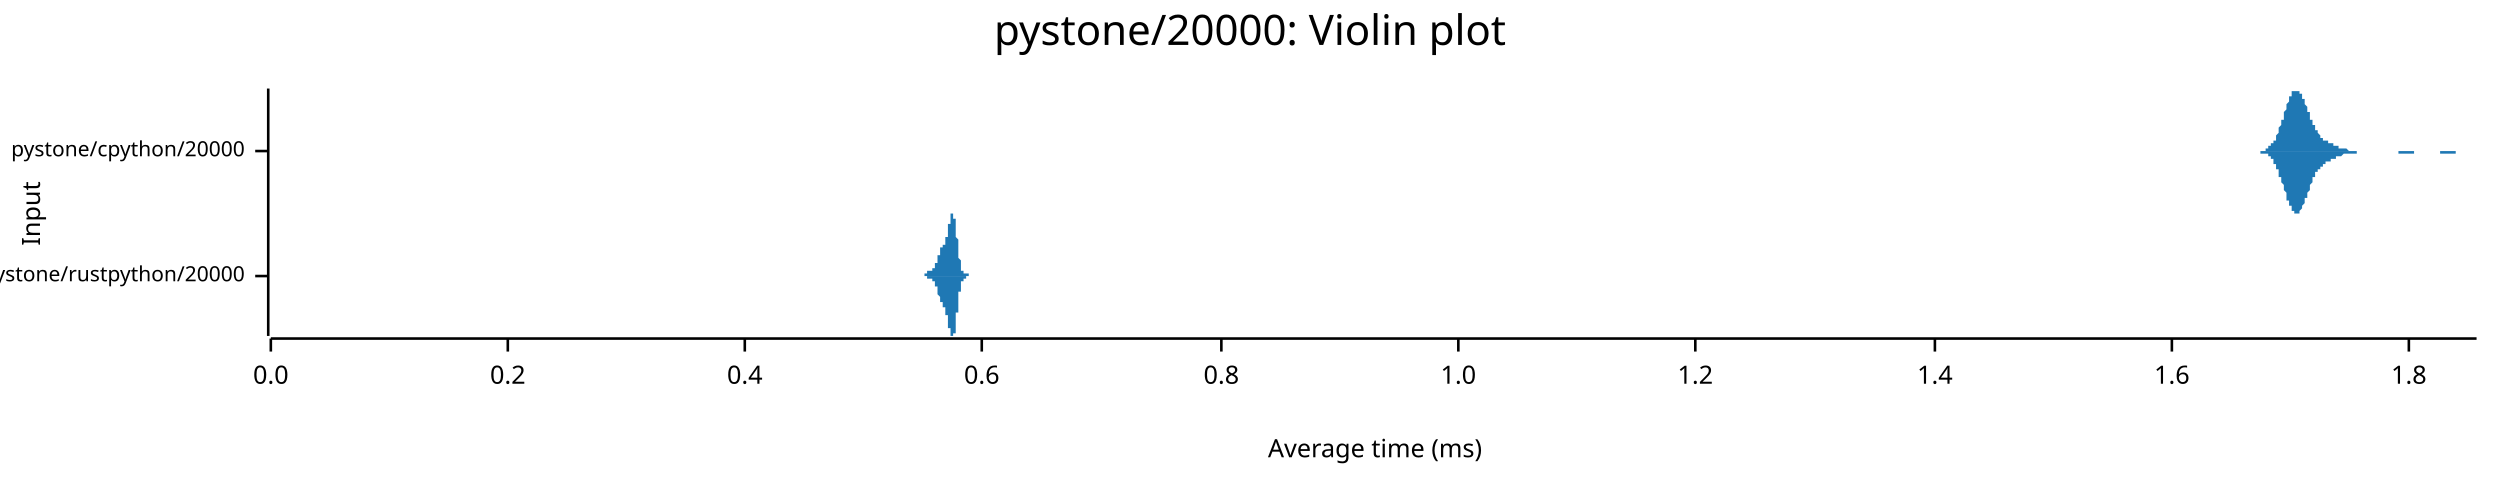
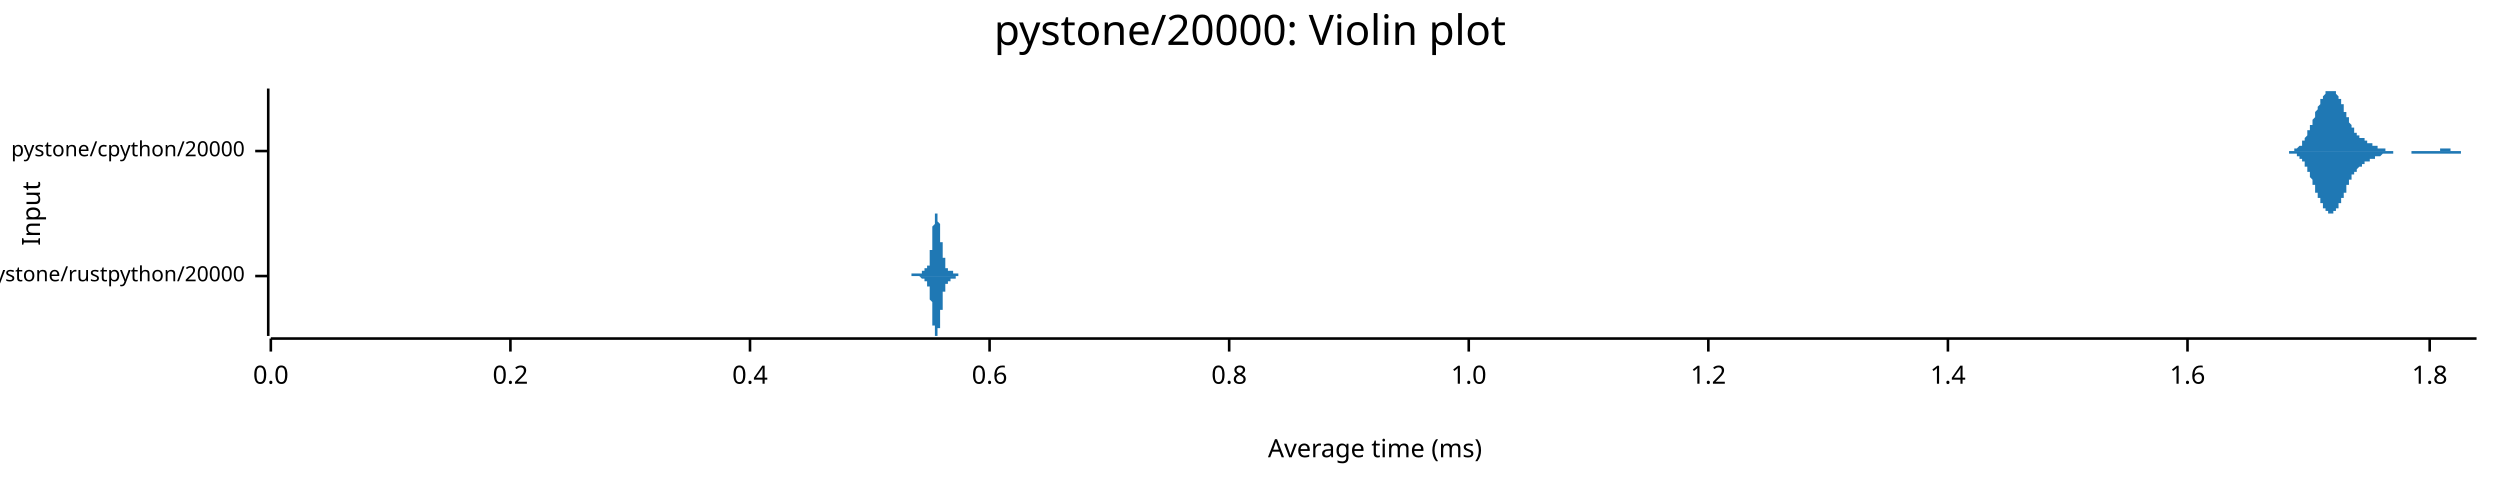
<svg xmlns="http://www.w3.org/2000/svg" width="960" height="186" viewBox="0 0 960 186">
  <text x="480" y="5" dy="0.76em" text-anchor="middle" font-family="sans-serif" font-size="16.129" opacity="1" fill="#000000">
pystone/20000: Violin plot
</text>
  <text x="8" y="82" dy="0.76em" text-anchor="middle" font-family="sans-serif" font-size="9.677" opacity="1" fill="#000000" transform="rotate(270, 8, 82)">
Input
</text>
  <text x="528" y="178" dy="-0.5ex" text-anchor="middle" font-family="sans-serif" font-size="9.677" opacity="1" fill="#000000">
Average time (ms)
</text>
  <polyline fill="none" opacity="1" stroke="#000000" stroke-width="1" points="103,34 103,129 " />
  <text x="94" y="106" dy="0.5ex" text-anchor="end" font-family="sans-serif" font-size="8.065" opacity="1" fill="#000000">
pystone/rustpython/20000
</text>
  <polyline fill="none" opacity="1" stroke="#000000" stroke-width="1" points="98,106 103,106 " />
  <text x="94" y="58" dy="0.5ex" text-anchor="end" font-family="sans-serif" font-size="8.065" opacity="1" fill="#000000">
pystone/cpython/20000
</text>
  <polyline fill="none" opacity="1" stroke="#000000" stroke-width="1" points="98,58 103,58 " />
  <polyline fill="none" opacity="1" stroke="#000000" stroke-width="1" points="104,130 951,130 " />
  <text x="104" y="140" dy="0.76em" text-anchor="middle" font-family="sans-serif" font-size="9.677" opacity="1" fill="#000000">
0.0
</text>
  <polyline fill="none" opacity="1" stroke="#000000" stroke-width="1" points="104,130 104,135 " />
-   <text x="195" y="140" dy="0.76em" text-anchor="middle" font-family="sans-serif" font-size="9.677" opacity="1" fill="#000000">
+   <text x="196" y="140" dy="0.76em" text-anchor="middle" font-family="sans-serif" font-size="9.677" opacity="1" fill="#000000">
0.2
</text>
-   <polyline fill="none" opacity="1" stroke="#000000" stroke-width="1" points="195,130 195,135 " />
-   <text x="286" y="140" dy="0.76em" text-anchor="middle" font-family="sans-serif" font-size="9.677" opacity="1" fill="#000000">
+   <polyline fill="none" opacity="1" stroke="#000000" stroke-width="1" points="196,130 196,135 " />
+   <text x="288" y="140" dy="0.76em" text-anchor="middle" font-family="sans-serif" font-size="9.677" opacity="1" fill="#000000">
0.4
</text>
-   <polyline fill="none" opacity="1" stroke="#000000" stroke-width="1" points="286,130 286,135 " />
-   <text x="377" y="140" dy="0.76em" text-anchor="middle" font-family="sans-serif" font-size="9.677" opacity="1" fill="#000000">
+   <polyline fill="none" opacity="1" stroke="#000000" stroke-width="1" points="288,130 288,135 " />
+   <text x="380" y="140" dy="0.76em" text-anchor="middle" font-family="sans-serif" font-size="9.677" opacity="1" fill="#000000">
0.6
</text>
-   <polyline fill="none" opacity="1" stroke="#000000" stroke-width="1" points="377,130 377,135 " />
-   <text x="469" y="140" dy="0.76em" text-anchor="middle" font-family="sans-serif" font-size="9.677" opacity="1" fill="#000000">
+   <polyline fill="none" opacity="1" stroke="#000000" stroke-width="1" points="380,130 380,135 " />
+   <text x="472" y="140" dy="0.76em" text-anchor="middle" font-family="sans-serif" font-size="9.677" opacity="1" fill="#000000">
0.8
</text>
-   <polyline fill="none" opacity="1" stroke="#000000" stroke-width="1" points="469,130 469,135 " />
-   <text x="560" y="140" dy="0.76em" text-anchor="middle" font-family="sans-serif" font-size="9.677" opacity="1" fill="#000000">
+   <polyline fill="none" opacity="1" stroke="#000000" stroke-width="1" points="472,130 472,135 " />
+   <text x="564" y="140" dy="0.76em" text-anchor="middle" font-family="sans-serif" font-size="9.677" opacity="1" fill="#000000">
1.0
</text>
-   <polyline fill="none" opacity="1" stroke="#000000" stroke-width="1" points="560,130 560,135 " />
-   <text x="651" y="140" dy="0.76em" text-anchor="middle" font-family="sans-serif" font-size="9.677" opacity="1" fill="#000000">
+   <polyline fill="none" opacity="1" stroke="#000000" stroke-width="1" points="564,130 564,135 " />
+   <text x="656" y="140" dy="0.76em" text-anchor="middle" font-family="sans-serif" font-size="9.677" opacity="1" fill="#000000">
1.2
</text>
-   <polyline fill="none" opacity="1" stroke="#000000" stroke-width="1" points="651,130 651,135 " />
-   <text x="743" y="140" dy="0.76em" text-anchor="middle" font-family="sans-serif" font-size="9.677" opacity="1" fill="#000000">
+   <polyline fill="none" opacity="1" stroke="#000000" stroke-width="1" points="656,130 656,135 " />
+   <text x="748" y="140" dy="0.76em" text-anchor="middle" font-family="sans-serif" font-size="9.677" opacity="1" fill="#000000">
1.4
</text>
-   <polyline fill="none" opacity="1" stroke="#000000" stroke-width="1" points="743,130 743,135 " />
-   <text x="834" y="140" dy="0.76em" text-anchor="middle" font-family="sans-serif" font-size="9.677" opacity="1" fill="#000000">
+   <polyline fill="none" opacity="1" stroke="#000000" stroke-width="1" points="748,130 748,135 " />
+   <text x="840" y="140" dy="0.76em" text-anchor="middle" font-family="sans-serif" font-size="9.677" opacity="1" fill="#000000">
1.6
</text>
-   <polyline fill="none" opacity="1" stroke="#000000" stroke-width="1" points="834,130 834,135 " />
-   <text x="925" y="140" dy="0.76em" text-anchor="middle" font-family="sans-serif" font-size="9.677" opacity="1" fill="#000000">
+   <polyline fill="none" opacity="1" stroke="#000000" stroke-width="1" points="840,130 840,135 " />
+   <text x="933" y="140" dy="0.76em" text-anchor="middle" font-family="sans-serif" font-size="9.677" opacity="1" fill="#000000">
1.8
</text>
-   <polyline fill="none" opacity="1" stroke="#000000" stroke-width="1" points="925,130 925,135 " />
-   <polygon opacity="1" fill="#1F78B4" points="353,106 353,106 353,106 353,106 353,106 353,106 353,106 353,106 353,106 353,106 353,106 353,106 354,106 354,106 354,106 354,106 354,106 354,106 354,106 354,106 354,106 354,106 354,106 354,106 354,106 354,106 354,106 354,106 354,106 354,106 354,106 354,106 354,106 354,106 354,106 354,106 355,106 355,106 355,105 355,105 355,105 355,105 355,105 355,105 355,105 355,105 355,105 355,105 355,105 355,105 355,105 355,105 355,105 355,105 355,105 355,105 355,105 355,105 355,105 356,105 356,105 356,105 356,105 356,105 356,105 356,105 356,105 356,105 356,105 356,105 356,105 356,105 356,105 356,105 356,105 356,105 356,105 356,105 356,105 356,105 356,105 356,105 356,104 357,104 357,104 357,104 357,104 357,104 357,104 357,104 357,104 357,104 357,104 357,104 357,104 357,104 357,104 357,104 357,104 357,104 357,104 357,104 357,104 357,104 357,104 357,104 358,104 358,104 358,104 358,104 358,104 358,104 358,104 358,104 358,104 358,104 358,104 358,104 358,104 358,104 358,104 358,104 358,104 358,104 358,104 358,104 358,104 358,103 358,103 359,103 359,103 359,103 359,103 359,103 359,103 359,103 359,103 359,103 359,103 359,103 359,103 359,102 359,102 359,102 359,102 359,102 359,102 359,102 359,102 359,102 359,101 359,101 359,101 360,101 360,101 360,101 360,101 360,101 360,100 360,100 360,100 360,100 360,100 360,100 360,100 360,99 360,99 360,99 360,99 360,99 360,99 360,99 360,98 360,98 360,98 360,98 361,98 361,98 361,98 361,98 361,97 361,97 361,97 361,97 361,97 361,97 361,97 361,97 361,96 361,96 361,96 361,96 361,96 361,96 361,96 361,96 361,96 361,96 361,96 361,95 362,95 362,95 362,95 362,95 362,95 362,95 362,95 362,95 362,95 362,95 362,95 362,95 362,95 362,95 362,94 362,94 362,94 362,94 362,94 362,94 362,94 362,94 362,94 363,94 363,94 363,94 363,94 363,93 363,93 363,93 363,93 363,93 363,93 363,93 363,93 363,92 363,92 363,92 363,92 363,92 363,92 363,92 363,91 363,91 363,91 363,91 364,91 364,91 364,90 364,90 364,90 364,90 364,90 364,89 364,89 364,89 364,89 364,89 364,88 364,88 364,88 364,88 364,88 364,87 364,87 364,87 364,87 364,86 364,86 364,86 365,86 365,86 365,85 365,85 365,85 365,85 365,85 365,84 365,84 365,84 365,84 365,84 365,83 365,83 365,83 365,83 365,83 365,83 365,83 365,83 365,82 365,82 365,82 366,82 366,82 366,82 366,82 366,82 366,82 366,82 366,82 366,82 366,82 366,82 366,82 366,82 366,82 366,82 366,83 366,83 366,83 366,83 366,83 366,83 366,84 366,84 367,84 367,84 367,84 367,85 367,85 367,85 367,86 367,86 367,86 367,86 367,87 367,87 367,87 367,88 367,88 367,88 367,89 367,89 367,90 367,90 367,90 367,91 367,91 367,91 368,92 368,92 368,93 368,93 368,93 368,94 368,94 368,94 368,95 368,95 368,95 368,96 368,96 368,97 368,97 368,97 368,98 368,98 368,98 368,98 368,99 368,99 368,99 369,100 369,100 369,100 369,100 369,101 369,101 369,101 369,101 369,101 369,102 369,102 369,102 369,102 369,102 369,103 369,103 369,103 369,103 369,103 369,103 369,103 369,104 369,104 369,104 370,104 370,104 370,104 370,104 370,104 370,104 370,104 370,104 370,104 370,105 370,105 370,105 370,105 370,105 370,105 370,105 370,105 370,105 370,105 370,105 370,105 370,105 370,105 371,105 371,105 371,105 371,105 371,105 371,105 371,105 371,105 371,105 371,105 371,105 371,105 371,105 371,105 371,105 371,105 371,105 371,105 371,105 371,105 371,105 371,105 371,105 372,105 372,105 372,105 372,105 372,105 372,105 372,105 372,105 372,105 372,105 372,105 372,105 372,105 372,105 372,105 372,105 372,105 372,105 372,105 372,105 372,106 372,106 372,106 372,106 373,106 373,106 373,106 373,106 373,106 373,106 373,106 373,106 373,106 373,106 373,106 373,106 373,106 373,106 373,106 373,106 373,106 373,106 373,106 373,106 373,106 373,106 373,106 374,106 374,106 374,106 374,106 374,106 374,106 374,106 374,106 374,106 374,106 374,106 374,106 374,106 374,106 374,106 374,106 374,106 374,106 374,106 374,106 374,106 353,106 " />
-   <polygon opacity="1" fill="#1F78B4" points="353,106 353,106 353,106 353,106 353,106 353,106 353,106 353,106 353,106 353,106 353,106 353,106 354,106 354,106 354,106 354,106 354,106 354,106 354,106 354,106 354,106 354,106 354,106 354,106 354,106 354,106 354,106 354,106 354,106 354,106 354,106 354,106 354,106 354,106 354,106 354,106 355,106 355,106 355,106 355,106 355,106 355,106 355,106 355,106 355,106 355,106 355,106 355,106 355,106 355,106 355,106 355,106 355,106 355,106 355,106 355,106 355,106 355,106 355,106 356,106 356,106 356,107 356,107 356,107 356,107 356,107 356,107 356,107 356,107 356,107 356,107 356,107 356,107 356,107 356,107 356,107 356,107 356,107 356,107 356,107 356,107 356,107 356,107 357,107 357,107 357,107 357,107 357,107 357,107 357,107 357,107 357,107 357,107 357,107 357,107 357,107 357,107 357,107 357,107 357,107 357,107 357,107 357,107 357,107 357,107 357,107 358,107 358,107 358,107 358,107 358,107 358,107 358,107 358,107 358,107 358,108 358,108 358,108 358,108 358,108 358,108 358,108 358,108 358,108 358,108 358,108 358,108 358,108 358,108 359,108 359,108 359,108 359,108 359,108 359,108 359,109 359,109 359,109 359,109 359,109 359,109 359,109 359,109 359,109 359,109 359,109 359,110 359,110 359,110 359,110 359,110 359,110 359,110 360,110 360,110 360,111 360,111 360,111 360,111 360,111 360,111 360,111 360,112 360,112 360,112 360,112 360,112 360,112 360,112 360,113 360,113 360,113 360,113 360,113 360,113 360,113 361,114 361,114 361,114 361,114 361,114 361,114 361,114 361,115 361,115 361,115 361,115 361,115 361,115 361,115 361,115 361,115 361,115 361,116 361,116 361,116 361,116 361,116 361,116 361,116 362,116 362,116 362,116 362,116 362,116 362,116 362,117 362,117 362,117 362,117 362,117 362,117 362,117 362,117 362,117 362,117 362,117 362,117 362,117 362,117 362,117 362,118 362,118 363,118 363,118 363,118 363,118 363,118 363,118 363,118 363,118 363,119 363,119 363,119 363,119 363,119 363,119 363,119 363,119 363,120 363,120 363,120 363,120 363,120 363,120 363,121 364,121 364,121 364,121 364,121 364,121 364,122 364,122 364,122 364,122 364,122 364,123 364,123 364,123 364,123 364,124 364,124 364,124 364,124 364,124 364,125 364,125 364,125 364,125 364,126 365,126 365,126 365,126 365,126 365,127 365,127 365,127 365,127 365,127 365,128 365,128 365,128 365,128 365,128 365,128 365,128 365,129 365,129 365,129 365,129 365,129 365,129 365,129 366,129 366,129 366,129 366,129 366,129 366,129 366,129 366,129 366,129 366,129 366,129 366,129 366,129 366,129 366,129 366,129 366,129 366,129 366,128 366,128 366,128 366,128 366,128 367,128 367,127 367,127 367,127 367,127 367,126 367,126 367,126 367,125 367,125 367,125 367,124 367,124 367,124 367,123 367,123 367,123 367,122 367,122 367,122 367,121 367,121 367,120 367,120 368,120 368,119 368,119 368,119 368,118 368,118 368,117 368,117 368,117 368,116 368,116 368,116 368,115 368,115 368,115 368,114 368,114 368,114 368,113 368,113 368,113 368,112 368,112 369,112 369,112 369,111 369,111 369,111 369,111 369,110 369,110 369,110 369,110 369,110 369,109 369,109 369,109 369,109 369,109 369,109 369,108 369,108 369,108 369,108 369,108 369,108 369,108 370,108 370,108 370,107 370,107 370,107 370,107 370,107 370,107 370,107 370,107 370,107 370,107 370,107 370,107 370,107 370,107 370,107 370,107 370,107 370,107 370,107 370,107 370,107 371,107 371,106 371,106 371,106 371,106 371,106 371,106 371,106 371,106 371,106 371,106 371,106 371,106 371,106 371,106 371,106 371,106 371,106 371,106 371,106 371,106 371,106 371,106 372,106 372,106 372,106 372,106 372,106 372,106 372,106 372,106 372,106 372,106 372,106 372,106 372,106 372,106 372,106 372,106 372,106 372,106 372,106 372,106 372,106 372,106 372,106 372,106 373,106 373,106 373,106 373,106 373,106 373,106 373,106 373,106 373,106 373,106 373,106 373,106 373,106 373,106 373,106 373,106 373,106 373,106 373,106 373,106 373,106 373,106 373,106 374,106 374,106 374,106 374,106 374,106 374,106 374,106 374,106 374,106 374,106 374,106 374,106 374,106 374,106 374,106 374,106 374,106 374,106 374,106 374,106 374,106 353,106 " />
-   <polygon opacity="1" fill="#1F78B4" points="863,58 863,58 863,58 864,58 864,58 864,58 864,58 864,58 864,58 865,58 865,58 865,58 865,58 865,58 865,58 866,58 866,58 866,58 866,58 866,58 867,58 867,58 867,58 867,58 867,58 867,58 868,58 868,58 868,58 868,58 868,58 868,58 869,58 869,58 869,58 869,58 869,58 870,58 870,58 870,57 870,57 870,57 870,57 871,57 871,57 871,57 871,57 871,57 871,56 872,56 872,56 872,56 872,56 872,56 872,55 873,55 873,55 873,55 873,54 873,54 874,54 874,53 874,53 874,53 874,52 874,52 875,51 875,51 875,50 875,50 875,49 875,49 876,48 876,48 876,47 876,47 876,46 877,46 877,45 877,45 877,44 877,44 877,43 878,42 878,42 878,41 878,41 878,40 878,40 879,39 879,39 879,38 879,38 879,37 880,37 880,37 880,36 880,36 880,36 880,35 881,35 881,35 881,35 881,35 881,35 881,35 882,35 882,34 882,35 882,35 882,35 882,35 883,35 883,35 883,35 883,36 883,36 884,36 884,36 884,37 884,37 884,37 884,38 885,38 885,39 885,39 885,40 885,40 885,40 886,41 886,41 886,42 886,42 886,43 887,43 887,44 887,44 887,45 887,45 887,46 888,46 888,46 888,47 888,47 888,48 888,48 889,48 889,49 889,49 889,49 889,50 889,50 890,50 890,51 890,51 890,51 890,51 891,52 891,52 891,52 891,52 891,53 891,53 892,53 892,53 892,53 892,53 892,54 892,54 893,54 893,54 893,54 893,54 893,54 894,54 894,54 894,55 894,55 894,55 894,55 895,55 895,55 895,55 895,55 895,55 895,55 896,55 896,55 896,56 896,56 896,56 897,56 897,56 897,56 897,56 897,56 897,56 898,56 898,56 898,56 898,56 898,57 898,57 899,57 899,57 899,57 899,57 899,57 899,57 900,57 900,57 900,57 900,57 900,57 901,57 901,57 901,57 901,57 901,57 901,57 902,58 902,58 902,58 902,58 902,58 902,58 903,58 903,58 903,58 903,58 903,58 904,58 904,58 904,58 904,58 904,58 904,58 905,58 905,58 905,58 905,58 905,58 905,58 906,58 906,58 906,58 906,58 906,58 906,58 907,58 907,58 907,58 907,58 907,58 908,58 908,58 908,58 908,58 908,58 908,58 909,58 909,58 909,58 909,58 909,58 909,58 910,58 910,58 910,58 910,58 910,58 911,58 911,58 911,58 911,58 911,58 911,58 912,58 912,58 912,58 912,58 912,58 912,58 913,58 913,58 913,58 913,58 913,58 914,58 914,58 914,58 914,58 914,58 914,58 915,58 915,58 915,58 915,58 915,58 915,58 916,58 916,58 916,58 916,58 916,58 916,58 917,58 917,58 917,58 917,58 917,58 918,58 918,58 918,58 918,58 918,58 918,58 919,58 919,58 919,58 919,58 919,58 919,58 920,58 920,58 920,58 920,58 920,58 921,58 921,58 921,58 921,58 921,58 921,58 922,58 922,58 922,58 922,58 922,58 922,58 923,58 923,58 923,58 923,58 923,58 924,58 924,58 924,58 924,58 924,58 924,58 925,58 925,58 925,58 925,58 925,58 925,58 926,58 926,58 926,58 926,58 926,58 926,58 927,58 927,58 927,58 927,58 927,58 928,58 928,58 928,58 928,58 928,58 928,58 929,58 929,58 929,58 929,58 929,58 929,58 930,58 930,58 930,58 930,58 930,58 931,58 931,58 931,58 931,58 931,58 931,58 932,58 932,58 932,58 932,58 932,58 932,58 933,58 933,58 933,58 933,58 933,58 933,58 934,58 934,58 934,58 934,58 934,58 935,58 935,58 935,58 935,58 935,58 935,58 936,58 936,58 936,58 936,58 936,58 936,58 937,58 937,58 937,58 937,58 937,58 938,58 938,58 938,58 938,58 938,58 938,58 939,58 939,58 939,58 939,58 939,58 939,58 940,58 940,58 940,58 940,58 940,58 941,58 941,58 941,58 941,58 941,58 941,58 942,58 942,58 942,58 942,58 942,58 942,58 943,58 943,58 943,58 943,58 943,58 943,58 944,58 944,58 944,58 944,58 944,58 945,58 945,58 945,58 945,58 945,58 945,58 946,58 946,58 946,58 946,58 946,58 946,58 947,58 947,58 947,58 947,58 947,58 948,58 948,58 948,58 948,58 948,58 948,58 949,58 949,58 949,58 949,58 949,58 949,58 950,58 950,58 950,58 950,58 950,58 951,58 951,58 863,58 " />
-   <polygon opacity="1" fill="#1F78B4" points="863,58 863,58 863,58 864,58 864,58 864,58 864,58 864,58 864,58 865,58 865,58 865,58 865,58 865,58 865,58 866,58 866,58 866,58 866,58 866,58 867,58 867,58 867,58 867,58 867,58 867,58 868,58 868,58 868,58 868,59 868,59 868,59 869,59 869,59 869,59 869,59 869,59 870,59 870,59 870,59 870,59 870,59 870,59 871,59 871,59 871,60 871,60 871,60 871,60 872,60 872,60 872,61 872,61 872,61 872,61 873,61 873,62 873,62 873,62 873,63 874,63 874,63 874,64 874,64 874,64 874,65 875,65 875,66 875,66 875,67 875,67 875,68 876,68 876,69 876,69 876,70 876,70 877,71 877,71 877,72 877,72 877,73 877,73 878,74 878,75 878,75 878,76 878,76 878,77 879,77 879,78 879,78 879,79 879,79 880,79 880,80 880,80 880,80 880,81 880,81 881,81 881,81 881,82 881,82 881,82 881,82 882,82 882,82 882,82 882,82 882,82 882,82 883,82 883,81 883,81 883,81 883,81 884,80 884,80 884,80 884,79 884,79 884,79 885,78 885,78 885,77 885,77 885,76 885,76 886,76 886,75 886,75 886,74 886,74 887,73 887,73 887,72 887,72 887,71 887,71 888,70 888,70 888,70 888,69 888,69 888,68 889,68 889,68 889,67 889,67 889,67 889,66 890,66 890,66 890,66 890,65 890,65 891,65 891,65 891,64 891,64 891,64 891,64 892,64 892,63 892,63 892,63 892,63 892,63 893,63 893,63 893,62 893,62 893,62 894,62 894,62 894,62 894,62 894,62 894,62 895,62 895,62 895,61 895,61 895,61 895,61 896,61 896,61 896,61 896,61 896,61 897,61 897,61 897,61 897,60 897,60 897,60 898,60 898,60 898,60 898,60 898,60 898,60 899,60 899,60 899,60 899,60 899,60 899,60 900,59 900,59 900,59 900,59 900,59 901,59 901,59 901,59 901,59 901,59 901,59 902,59 902,59 902,59 902,59 902,59 902,59 903,59 903,59 903,59 903,59 903,59 904,59 904,59 904,59 904,59 904,59 904,59 905,59 905,58 905,58 905,58 905,58 905,58 906,58 906,58 906,58 906,58 906,58 906,58 907,58 907,58 907,58 907,58 907,58 908,58 908,58 908,58 908,58 908,58 908,58 909,58 909,58 909,58 909,58 909,58 909,58 910,58 910,58 910,58 910,58 910,58 911,58 911,58 911,58 911,58 911,58 911,58 912,58 912,58 912,58 912,58 912,58 912,58 913,58 913,58 913,58 913,58 913,58 914,58 914,58 914,58 914,58 914,58 914,58 915,58 915,58 915,58 915,58 915,58 915,58 916,58 916,58 916,58 916,58 916,58 916,58 917,58 917,58 917,58 917,58 917,58 918,58 918,58 918,58 918,58 918,58 918,58 919,58 919,58 919,58 919,58 919,58 919,58 920,58 920,58 920,58 920,58 920,58 921,58 921,58 921,58 921,59 921,59 921,59 922,59 922,59 922,59 922,59 922,59 922,59 923,59 923,59 923,59 923,59 923,59 924,59 924,59 924,59 924,59 924,59 924,59 925,59 925,59 925,59 925,59 925,59 925,59 926,59 926,59 926,59 926,59 926,59 926,59 927,59 927,59 927,58 927,58 927,58 928,58 928,58 928,58 928,58 928,58 928,58 929,58 929,58 929,58 929,58 929,58 929,58 930,58 930,58 930,58 930,58 930,58 931,58 931,58 931,58 931,58 931,58 931,58 932,58 932,58 932,58 932,58 932,58 932,58 933,58 933,58 933,58 933,58 933,58 933,58 934,58 934,58 934,58 934,58 934,58 935,58 935,58 935,58 935,58 935,58 935,58 936,58 936,58 936,58 936,58 936,58 936,58 937,58 937,58 937,59 937,59 937,59 938,59 938,59 938,59 938,59 938,59 938,59 939,59 939,59 939,59 939,59 939,59 939,59 940,59 940,59 940,59 940,59 940,59 941,59 941,59 941,59 941,59 941,59 941,59 942,59 942,59 942,59 942,59 942,59 942,59 943,59 943,59 943,58 943,58 943,58 943,58 944,58 944,58 944,58 944,58 944,58 945,58 945,58 945,58 945,58 945,58 945,58 946,58 946,58 946,58 946,58 946,58 946,58 947,58 947,58 947,58 947,58 947,58 948,58 948,58 948,58 948,58 948,58 948,58 949,58 949,58 949,58 949,58 949,58 949,58 950,58 950,58 950,58 950,58 950,58 951,58 951,58 863,58 " />
+   <polyline fill="none" opacity="1" stroke="#000000" stroke-width="1" points="933,130 933,135 " />
+   <polygon opacity="1" fill="#1F78B4" points="348,106 348,106 348,106 348,106 348,106 348,106 348,106 348,106 348,106 348,106 348,106 348,106 349,106 349,106 349,106 349,106 349,106 349,106 349,106 349,106 349,106 349,106 349,106 349,106 349,106 349,106 349,106 349,106 349,106 349,106 349,106 349,106 349,106 349,106 349,106 349,106 350,106 350,106 350,106 350,106 350,106 350,106 350,105 350,105 350,105 350,105 350,105 350,105 350,105 350,105 350,105 350,105 350,105 350,105 350,105 350,105 350,105 350,105 350,105 351,105 351,105 351,105 351,105 351,105 351,105 351,105 351,105 351,105 351,105 351,105 351,105 351,105 351,105 351,105 351,105 351,105 351,105 351,105 351,105 351,105 351,105 351,105 351,105 352,105 352,105 352,105 352,105 352,105 352,105 352,105 352,105 352,105 352,105 352,105 352,105 352,105 352,105 352,105 352,105 352,105 352,105 352,105 352,105 352,105 352,105 352,105 353,105 353,105 353,105 353,105 353,105 353,105 353,105 353,105 353,105 353,105 353,105 353,105 353,105 353,105 353,105 353,105 353,105 353,105 353,105 353,105 353,105 353,105 353,105 353,105 354,105 354,105 354,105 354,105 354,105 354,105 354,105 354,105 354,105 354,105 354,105 354,105 354,105 354,105 354,104 354,104 354,104 354,104 354,104 354,104 354,104 354,104 354,104 354,104 355,104 355,104 355,104 355,104 355,104 355,104 355,104 355,104 355,104 355,104 355,104 355,104 355,104 355,104 355,104 355,104 355,104 355,104 355,104 355,104 355,104 355,104 355,103 356,103 356,103 356,103 356,103 356,103 356,103 356,103 356,103 356,103 356,103 356,103 356,103 356,103 356,103 356,103 356,103 356,103 356,103 356,102 356,102 356,102 356,102 356,102 356,102 357,102 357,102 357,101 357,101 357,101 357,101 357,101 357,101 357,100 357,100 357,100 357,100 357,99 357,99 357,99 357,99 357,98 357,98 357,98 357,97 357,97 357,97 357,96 358,96 358,96 358,95 358,95 358,94 358,94 358,94 358,93 358,93 358,92 358,92 358,92 358,91 358,91 358,90 358,90 358,90 358,89 358,89 358,88 358,88 358,88 358,87 358,87 359,86 359,86 359,86 359,85 359,85 359,85 359,85 359,84 359,84 359,84 359,83 359,83 359,83 359,83 359,83 359,83 359,82 359,82 359,82 359,82 359,82 359,82 359,82 359,82 360,82 360,82 360,82 360,82 360,82 360,82 360,82 360,82 360,83 360,83 360,83 360,83 360,83 360,83 360,84 360,84 360,84 360,84 360,84 360,85 360,85 360,85 360,85 361,86 361,86 361,86 361,86 361,87 361,87 361,87 361,88 361,88 361,88 361,88 361,89 361,89 361,89 361,90 361,90 361,90 361,91 361,91 361,91 361,92 361,92 361,92 361,93 362,93 362,93 362,93 362,94 362,94 362,94 362,95 362,95 362,95 362,96 362,96 362,96 362,96 362,97 362,97 362,97 362,98 362,98 362,98 362,98 362,99 362,99 362,99 363,99 363,100 363,100 363,100 363,100 363,100 363,101 363,101 363,101 363,101 363,101 363,101 363,101 363,102 363,102 363,102 363,102 363,102 363,102 363,102 363,102 363,103 363,103 363,103 364,103 364,103 364,103 364,103 364,103 364,103 364,103 364,103 364,103 364,103 364,103 364,103 364,104 364,104 364,104 364,104 364,104 364,104 364,104 364,104 364,104 364,104 364,104 364,104 365,104 365,104 365,104 365,104 365,104 365,104 365,104 365,104 365,104 365,104 365,104 365,104 365,104 365,104 365,104 365,104 365,104 365,104 365,104 365,104 365,104 365,104 365,104 366,104 366,104 366,105 366,105 366,105 366,105 366,105 366,105 366,105 366,105 366,105 366,105 366,105 366,105 366,105 366,105 366,105 366,105 366,105 366,105 366,105 366,105 366,105 366,105 367,105 367,105 367,105 367,105 367,105 367,105 367,105 367,105 367,105 367,105 367,105 367,105 367,105 367,105 367,105 367,105 367,105 367,105 367,105 367,105 367,105 367,105 367,105 368,105 368,105 368,105 368,105 368,105 368,105 368,106 368,106 368,106 368,106 368,106 368,106 368,106 368,106 368,106 368,106 368,106 368,106 368,106 368,106 368,106 368,106 368,106 368,106 369,106 369,106 369,106 369,106 369,106 369,106 369,106 369,106 369,106 369,106 369,106 369,106 369,106 369,106 369,106 369,106 369,106 348,106 " />
+   <polygon opacity="1" fill="#1F78B4" points="348,106 348,106 348,106 348,106 348,106 348,106 348,106 348,106 348,106 348,106 348,106 348,106 349,106 349,106 349,106 349,106 349,106 349,106 349,106 349,106 349,106 349,106 349,106 349,106 349,106 349,106 349,106 349,106 349,106 349,106 349,106 349,106 349,106 349,106 349,106 349,106 350,106 350,106 350,106 350,106 350,106 350,106 350,106 350,106 350,106 350,106 350,106 350,106 350,106 350,106 350,106 350,106 350,106 350,106 350,106 350,106 350,106 350,106 350,106 351,106 351,106 351,106 351,106 351,106 351,106 351,106 351,106 351,106 351,106 351,106 351,106 351,106 351,106 351,106 351,106 351,106 351,106 351,106 351,106 351,106 351,106 351,106 351,106 352,106 352,106 352,106 352,106 352,106 352,106 352,106 352,106 352,106 352,106 352,106 352,106 352,106 352,106 352,106 352,106 352,106 352,106 352,106 352,106 352,106 352,106 352,106 353,106 353,106 353,106 353,106 353,106 353,106 353,106 353,106 353,106 353,106 353,106 353,106 353,106 353,106 353,106 353,106 353,106 353,106 353,106 353,106 353,106 353,106 353,106 353,106 354,107 354,107 354,107 354,107 354,107 354,107 354,107 354,107 354,107 354,107 354,107 354,107 354,107 354,107 354,107 354,107 354,107 354,107 354,107 354,107 354,107 354,107 354,107 354,107 355,107 355,107 355,107 355,107 355,107 355,108 355,108 355,108 355,108 355,108 355,108 355,108 355,108 355,108 355,108 355,108 355,108 355,108 355,108 355,108 355,108 355,108 355,108 356,108 356,108 356,108 356,108 356,108 356,108 356,108 356,108 356,108 356,108 356,108 356,109 356,109 356,109 356,109 356,109 356,109 356,109 356,109 356,109 356,109 356,109 356,110 356,110 357,110 357,110 357,110 357,110 357,110 357,111 357,111 357,111 357,111 357,111 357,112 357,112 357,112 357,112 357,113 357,113 357,113 357,114 357,114 357,114 357,114 357,115 357,115 358,116 358,116 358,116 358,117 358,117 358,117 358,118 358,118 358,119 358,119 358,119 358,120 358,120 358,121 358,121 358,122 358,122 358,122 358,123 358,123 358,124 358,124 358,124 358,125 359,125 359,125 359,126 359,126 359,126 359,127 359,127 359,127 359,128 359,128 359,128 359,128 359,128 359,129 359,129 359,129 359,129 359,129 359,129 359,129 359,129 359,129 359,129 359,129 360,129 360,129 360,129 360,129 360,129 360,129 360,129 360,129 360,129 360,129 360,129 360,128 360,128 360,128 360,128 360,128 360,128 360,127 360,127 360,127 360,127 360,126 360,126 361,126 361,126 361,125 361,125 361,125 361,124 361,124 361,124 361,124 361,123 361,123 361,123 361,122 361,122 361,122 361,121 361,121 361,121 361,121 361,120 361,120 361,120 361,119 361,119 362,119 362,118 362,118 362,118 362,117 362,117 362,117 362,117 362,116 362,116 362,116 362,115 362,115 362,115 362,114 362,114 362,114 362,114 362,113 362,113 362,113 362,113 362,112 363,112 363,112 363,112 363,112 363,111 363,111 363,111 363,111 363,111 363,110 363,110 363,110 363,110 363,110 363,110 363,110 363,109 363,109 363,109 363,109 363,109 363,109 363,109 363,109 364,109 364,109 364,109 364,108 364,108 364,108 364,108 364,108 364,108 364,108 364,108 364,108 364,108 364,108 364,108 364,108 364,108 364,108 364,108 364,108 364,108 364,108 364,108 364,108 365,108 365,107 365,107 365,107 365,107 365,107 365,107 365,107 365,107 365,107 365,107 365,107 365,107 365,107 365,107 365,107 365,107 365,107 365,107 365,107 365,107 365,107 365,107 366,107 366,107 366,107 366,107 366,107 366,107 366,107 366,107 366,107 366,107 366,107 366,107 366,107 366,107 366,107 366,107 366,107 366,107 366,107 366,107 366,107 366,107 366,107 366,107 367,107 367,107 367,107 367,107 367,107 367,107 367,107 367,107 367,106 367,106 367,106 367,106 367,106 367,106 367,106 367,106 367,106 367,106 367,106 367,106 367,106 367,106 367,106 368,106 368,106 368,106 368,106 368,106 368,106 368,106 368,106 368,106 368,106 368,106 368,106 368,106 368,106 368,106 368,106 368,106 368,106 368,106 368,106 368,106 368,106 368,106 368,106 369,106 369,106 369,106 369,106 369,106 369,106 369,106 369,106 369,106 369,106 369,106 369,106 369,106 369,106 369,106 369,106 369,106 348,106 " />
+   <polygon opacity="1" fill="#1F78B4" points="876,58 876,58 876,58 876,58 876,58 877,58 877,58 877,58 877,58 877,58 877,58 878,58 878,58 878,58 878,58 878,58 878,58 878,58 879,58 879,58 879,58 879,58 879,58 879,58 879,58 880,58 880,58 880,58 880,58 880,58 880,58 881,58 881,58 881,58 881,58 881,57 881,57 881,57 882,57 882,57 882,57 882,57 882,57 882,57 882,57 883,56 883,56 883,56 883,56 883,56 883,56 884,56 884,55 884,55 884,55 884,55 884,55 884,54 885,54 885,54 885,54 885,53 885,53 885,53 885,53 886,52 886,52 886,52 886,51 886,51 886,51 886,50 887,50 887,50 887,49 887,49 887,49 887,48 888,48 888,47 888,47 888,47 888,46 888,46 888,46 889,45 889,45 889,44 889,44 889,44 889,43 889,43 890,42 890,42 890,42 890,41 890,41 890,41 891,40 891,40 891,40 891,39 891,39 891,39 891,38 892,38 892,38 892,38 892,37 892,37 892,37 892,37 893,36 893,36 893,36 893,36 893,36 893,35 894,35 894,35 894,35 894,35 894,35 894,35 894,35 895,35 895,35 895,35 895,34 895,35 895,35 895,35 896,35 896,35 896,35 896,35 896,35 896,35 897,35 897,35 897,36 897,36 897,36 897,36 897,36 898,37 898,37 898,37 898,37 898,38 898,38 898,38 899,38 899,39 899,39 899,39 899,40 899,40 900,40 900,41 900,41 900,42 900,42 900,42 900,43 901,43 901,43 901,44 901,44 901,44 901,45 901,45 902,45 902,46 902,46 902,46 902,47 902,47 902,47 903,48 903,48 903,48 903,49 903,49 903,49 904,49 904,50 904,50 904,50 904,50 904,50 904,51 905,51 905,51 905,51 905,51 905,52 905,52 905,52 906,52 906,52 906,52 906,52 906,53 906,53 907,53 907,53 907,53 907,53 907,53 907,53 907,53 908,53 908,54 908,54 908,54 908,54 908,54 908,54 909,54 909,54 909,54 909,54 909,54 909,55 910,55 910,55 910,55 910,55 910,55 910,55 910,55 911,55 911,55 911,55 911,55 911,56 911,56 911,56 912,56 912,56 912,56 912,56 912,56 912,56 913,56 913,56 913,56 913,56 913,56 913,57 913,57 914,57 914,57 914,57 914,57 914,57 914,57 914,57 915,57 915,57 915,57 915,57 915,57 915,57 916,57 916,57 916,57 916,57 916,57 916,57 916,58 917,58 917,58 917,58 917,58 917,58 917,58 917,58 918,58 918,58 918,58 918,58 918,58 918,58 918,58 919,58 919,58 919,58 919,58 919,58 919,58 920,58 920,58 920,58 920,58 920,58 920,58 920,58 921,58 921,58 921,58 921,58 921,58 921,58 921,58 922,58 922,58 922,58 922,58 922,58 922,58 923,58 923,58 923,58 923,58 923,58 923,58 923,58 924,58 924,58 924,58 924,58 924,58 924,58 924,58 925,58 925,58 925,58 925,58 925,58 925,58 926,58 926,58 926,58 926,58 926,58 926,58 926,58 927,58 927,58 927,58 927,58 927,58 927,58 927,58 928,58 928,58 928,58 928,58 928,58 928,58 929,58 929,58 929,58 929,58 929,58 929,58 929,58 930,58 930,58 930,58 930,58 930,58 930,58 930,58 931,58 931,58 931,58 931,58 931,58 931,58 932,58 932,58 932,58 932,58 932,58 932,58 932,58 933,58 933,58 933,58 933,58 933,58 933,58 933,58 934,58 934,58 934,58 934,58 934,58 934,58 934,58 935,58 935,58 935,58 935,58 935,58 935,58 936,58 936,58 936,58 936,58 936,58 936,58 936,58 937,58 937,58 937,58 937,57 937,57 937,57 937,57 938,57 938,57 938,57 938,57 938,57 938,57 939,57 939,57 939,57 939,57 939,57 939,57 939,57 940,57 940,57 940,57 940,57 940,57 940,57 940,57 941,57 941,58 941,58 941,58 941,58 941,58 942,58 942,58 942,58 942,58 942,58 942,58 942,58 943,58 943,58 943,58 943,58 943,58 943,58 943,58 944,58 944,58 944,58 944,58 944,58 944,58 945,58 945,58 945,58 945,58 945,58 945,58 945,58 946,58 946,58 946,58 946,58 946,58 946,58 946,58 947,58 947,58 947,58 947,58 947,58 947,58 948,58 948,58 948,58 948,58 948,58 948,58 948,58 949,58 949,58 949,58 949,58 949,58 949,58 949,58 950,58 950,58 950,58 950,58 950,58 950,58 951,58 951,58 876,58 " />
+   <polygon opacity="1" fill="#1F78B4" points="876,58 876,58 876,58 876,58 876,58 877,58 877,58 877,58 877,58 877,58 877,58 878,58 878,58 878,58 878,58 878,58 878,58 878,58 879,58 879,58 879,58 879,58 879,58 879,59 879,59 880,59 880,59 880,59 880,59 880,59 880,59 881,59 881,59 881,59 881,59 881,59 881,59 881,59 882,59 882,59 882,59 882,60 882,60 882,60 882,60 883,60 883,60 883,60 883,60 883,61 883,61 884,61 884,61 884,61 884,61 884,62 884,62 884,62 885,62 885,63 885,63 885,63 885,63 885,64 885,64 886,64 886,65 886,65 886,65 886,65 886,66 886,66 887,66 887,67 887,67 887,68 887,68 887,68 888,69 888,69 888,69 888,70 888,70 888,71 888,71 889,71 889,72 889,72 889,73 889,73 889,73 889,74 890,74 890,74 890,75 890,75 890,76 890,76 891,76 891,77 891,77 891,77 891,78 891,78 891,78 892,78 892,79 892,79 892,79 892,79 892,80 892,80 893,80 893,80 893,81 893,81 893,81 893,81 894,81 894,81 894,82 894,82 894,82 894,82 894,82 895,82 895,82 895,82 895,82 895,82 895,82 895,82 896,82 896,82 896,82 896,82 896,82 896,81 897,81 897,81 897,81 897,81 897,81 897,80 897,80 898,80 898,80 898,79 898,79 898,79 898,79 898,78 899,78 899,78 899,77 899,77 899,77 899,76 900,76 900,76 900,75 900,75 900,75 900,74 900,74 901,74 901,73 901,73 901,72 901,72 901,72 901,71 902,71 902,71 902,70 902,70 902,70 902,69 902,69 903,69 903,68 903,68 903,68 903,68 903,67 904,67 904,67 904,67 904,66 904,66 904,66 904,66 905,66 905,65 905,65 905,65 905,65 905,65 905,65 906,64 906,64 906,64 906,64 906,64 906,64 907,64 907,64 907,64 907,63 907,63 907,63 907,63 908,63 908,63 908,63 908,63 908,63 908,63 908,62 909,62 909,62 909,62 909,62 909,62 909,62 910,62 910,62 910,62 910,62 910,62 910,61 910,61 911,61 911,61 911,61 911,61 911,61 911,61 911,61 912,61 912,61 912,61 912,61 912,60 912,60 913,60 913,60 913,60 913,60 913,60 913,60 913,60 914,60 914,60 914,60 914,60 914,60 914,60 914,60 915,59 915,59 915,59 915,59 915,59 915,59 916,59 916,59 916,59 916,59 916,59 916,59 916,59 917,59 917,59 917,59 917,59 917,59 917,59 917,59 918,59 918,59 918,59 918,59 918,59 918,59 918,59 919,59 919,59 919,59 919,59 919,59 919,58 920,58 920,58 920,58 920,58 920,58 920,58 920,58 921,58 921,58 921,58 921,58 921,58 921,58 921,58 922,58 922,58 922,58 922,58 922,58 922,58 923,58 923,58 923,58 923,58 923,58 923,58 923,58 924,58 924,58 924,58 924,58 924,58 924,58 924,58 925,58 925,58 925,58 925,58 925,58 925,58 926,58 926,58 926,58 926,58 926,59 926,59 926,59 927,59 927,59 927,59 927,59 927,59 927,59 927,59 928,59 928,59 928,59 928,59 928,59 928,59 929,59 929,59 929,59 929,59 929,59 929,59 929,59 930,59 930,59 930,59 930,59 930,59 930,59 930,59 931,59 931,59 931,59 931,59 931,59 931,59 932,59 932,59 932,59 932,59 932,59 932,59 932,59 933,59 933,59 933,59 933,59 933,59 933,59 933,59 934,59 934,59 934,59 934,59 934,59 934,59 934,59 935,59 935,59 935,59 935,59 935,59 935,59 936,59 936,59 936,59 936,59 936,59 936,59 936,59 937,59 937,59 937,59 937,59 937,59 937,59 937,59 938,59 938,59 938,59 938,59 938,59 938,59 939,59 939,59 939,59 939,59 939,59 939,59 939,59 940,59 940,59 940,59 940,59 940,59 940,59 940,59 941,59 941,59 941,59 941,59 941,59 941,59 942,59 942,59 942,59 942,59 942,59 942,59 942,59 943,59 943,59 943,59 943,59 943,59 943,59 943,59 944,59 944,59 944,59 944,59 944,59 944,59 945,59 945,59 945,59 945,58 945,58 945,58 945,58 946,58 946,58 946,58 946,58 946,58 946,58 946,58 947,58 947,58 947,58 947,58 947,58 947,58 948,58 948,58 948,58 948,58 948,58 948,58 948,58 949,58 949,58 949,58 949,58 949,58 949,58 949,58 950,58 950,58 950,58 950,58 950,58 950,58 951,58 951,58 876,58 " />
</svg>
